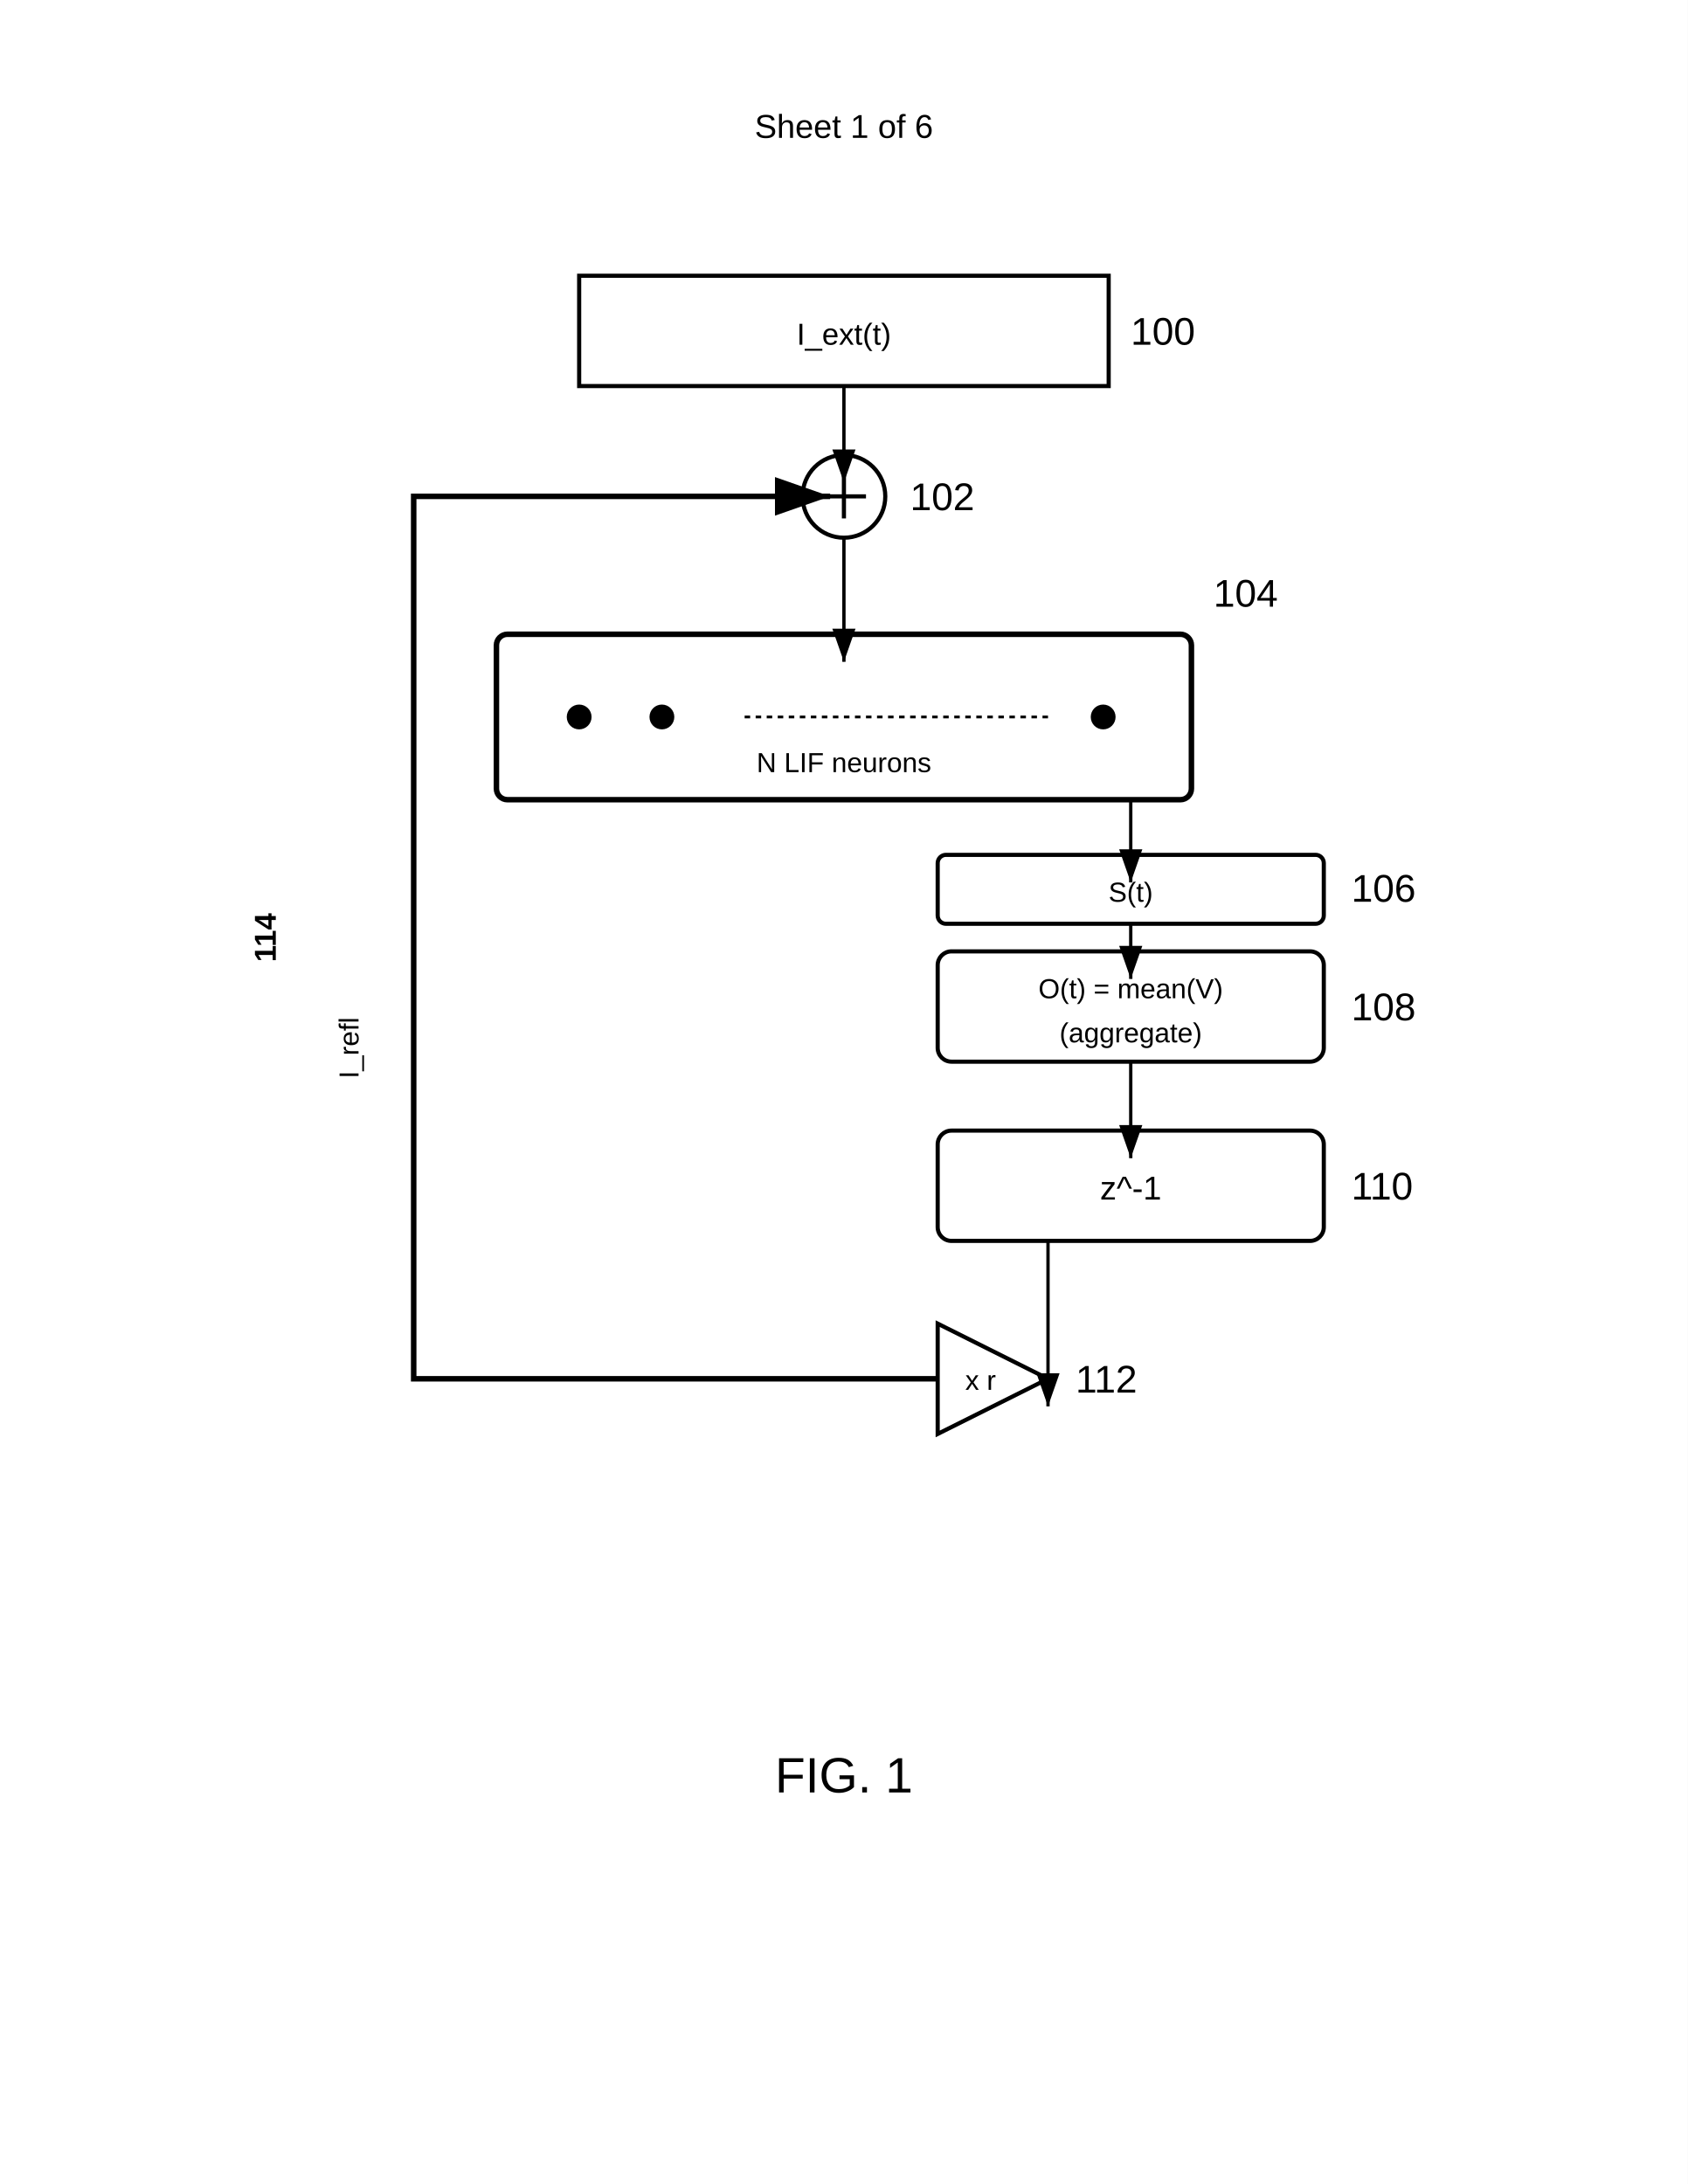
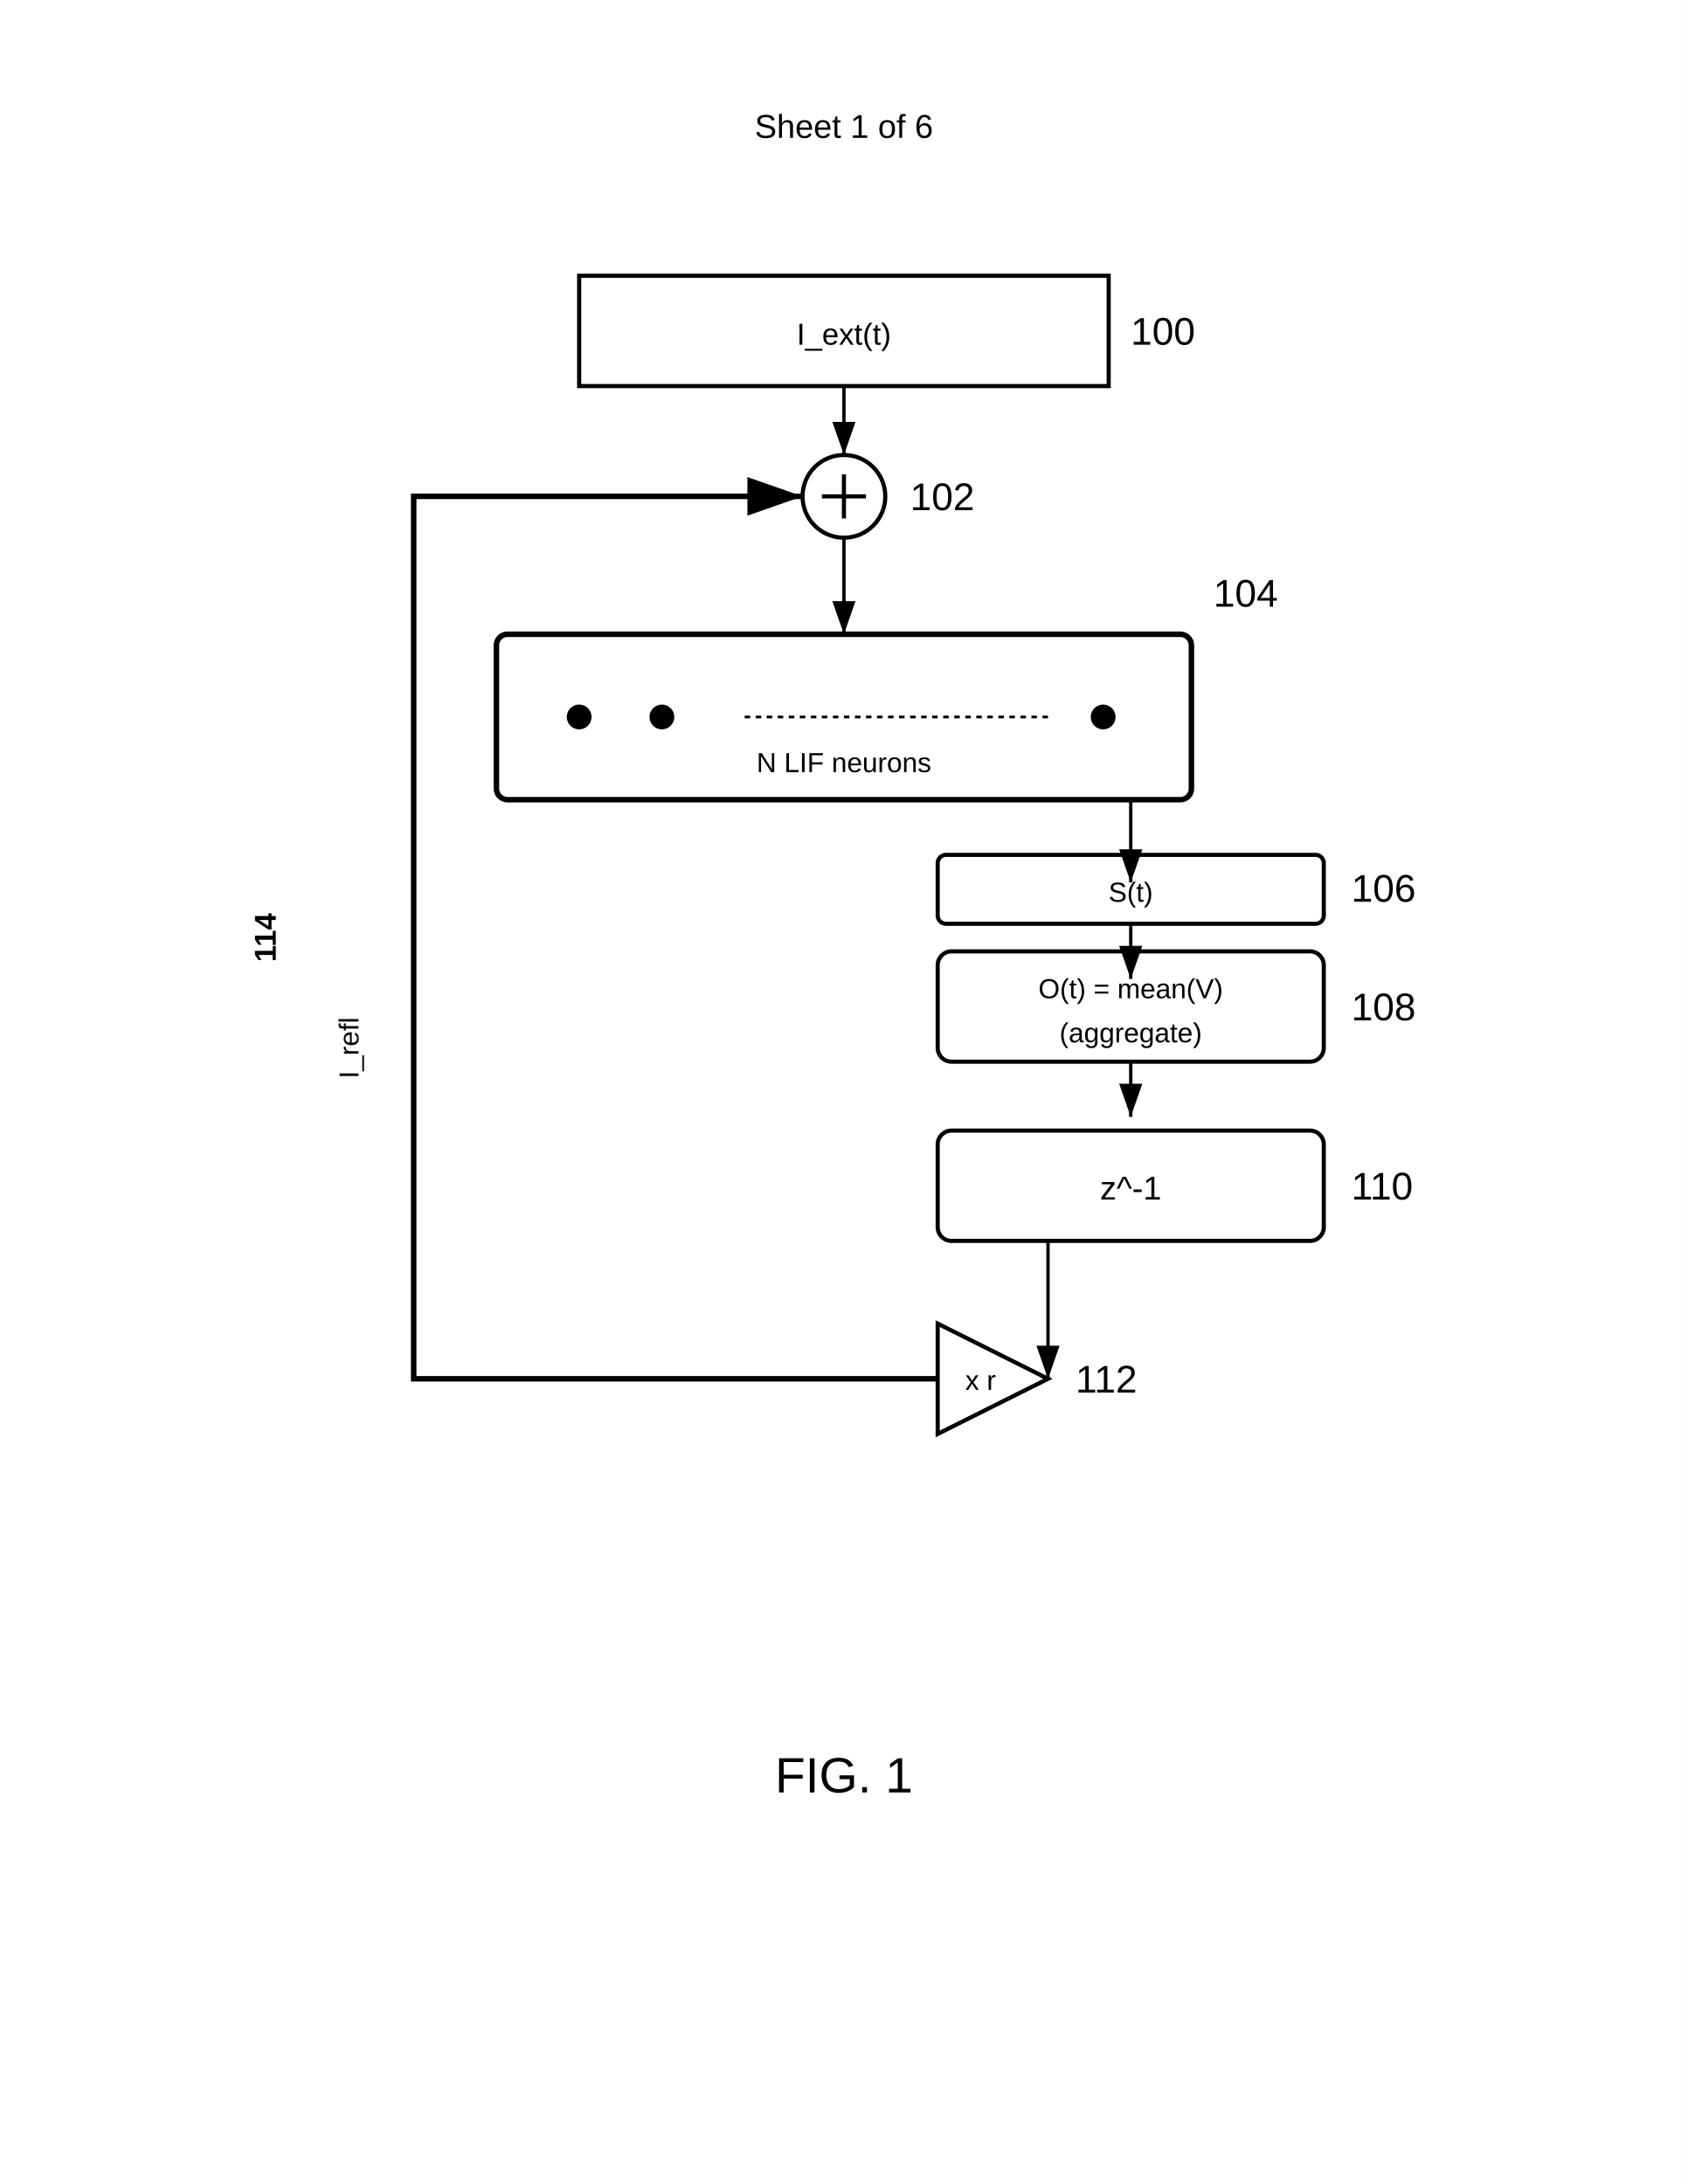
<svg xmlns="http://www.w3.org/2000/svg" width="612" height="792" viewBox="0 0 612 792">
  <rect width="100%" height="100%" fill="#fff" />
  <defs>
    <marker id="arrow" markerWidth="10" markerHeight="7" refX="10" refY="3.5" orient="auto">
      <polygon points="0 0, 10 3.5, 0 7" fill="#000" />
    </marker>
  </defs>
  <text x="306" y="50" font-family="Arial" font-size="12" text-anchor="middle" fill="#000">Sheet 1 of 6</text>
  <rect x="210" y="100" width="192" height="40" fill="none" stroke="#000" stroke-width="1.5" />
  <text x="306" y="125" font-family="Arial" font-size="11" text-anchor="middle" fill="#000">I_ext(t)</text>
  <text x="410" y="125" font-family="Arial" font-size="14" font-weight="normal" fill="#000">100</text>
  <circle cx="306" cy="180" r="15" fill="none" stroke="#000" stroke-width="1.5" />
  <path d="M298 180h16M306 172v16" stroke="#000" stroke-width="1.5" />
  <text x="330" y="185" font-family="Arial" font-size="14" font-weight="normal" fill="#000">102</text>
  <g transform="translate(180,230)">
    <rect width="252" height="60" rx="4" ry="4" fill="none" stroke="#000" stroke-width="2" />
    <circle cx="30" cy="30" r="4" stroke="#000" />
    <circle cx="60" cy="30" r="4" stroke="#000" />
    <circle cx="220" cy="30" r="4" stroke="#000" />
    <path d="M90 30h110" stroke="#000" stroke-dasharray="2,2" />
    <text x="126" y="50" font-family="Arial" font-size="10" text-anchor="middle" fill="#000">N LIF neurons</text>
    <text x="260" y="-10" font-family="Arial" font-size="14" font-weight="normal" fill="#000">104</text>
  </g>
  <rect x="340" y="310" width="140" height="25" rx="3" fill="none" stroke="#000" stroke-width="1.5" />
  <text x="410" y="327" font-family="Arial" font-size="10" text-anchor="middle" fill="#000">S(t)</text>
  <text x="490" y="327" font-family="Arial" font-size="14" font-weight="normal" fill="#000">106</text>
  <path d="M410 290v30" stroke="#000" stroke-width="1.2" marker-end="url(#arrow)" />
  <rect x="340" y="345" width="140" height="40" rx="5" fill="none" stroke="#000" stroke-width="1.5" />
  <text x="410" y="362" font-family="Arial" font-size="10" text-anchor="middle" fill="#000">O(t) = mean(V)</text>
  <text x="410" y="378" font-family="Arial" font-size="10" text-anchor="middle" fill="#000">(aggregate)</text>
  <text x="490" y="370" font-family="Arial" font-size="14" font-weight="normal" fill="#000">108</text>
  <path d="M410 335v20" stroke="#000" stroke-width="1.2" marker-end="url(#arrow)" />
  <rect x="340" y="410" width="140" height="40" rx="5" fill="none" stroke="#000" stroke-width="1.5" />
  <text x="410" y="435" font-family="Arial" font-size="12" text-anchor="middle" fill="#000">z^-1</text>
  <text x="490" y="435" font-family="Arial" font-size="14" font-weight="normal" fill="#000">110</text>
-   <path d="M410 385v35" stroke="#000" stroke-width="1.2" marker-end="url(#arrow)" />
+   <path d="M410 385v20" stroke="#000" stroke-width="1.2" marker-end="url(#arrow)" />
  <g transform="translate(340,480)">
    <path d="M0 0l40 20-40 20z" fill="none" stroke="#000" stroke-width="1.5" />
    <text x="10" y="24" font-family="Arial" font-size="10" fill="#000">x r</text>
    <text x="50" y="25" font-family="Arial" font-size="14" font-weight="normal" fill="#000">112</text>
  </g>
-   <path d="M380 450v60" stroke="#000" stroke-width="1.2" marker-end="url(#arrow)" />
-   <path d="M340 500H150V180h151" fill="none" stroke="#000" stroke-width="2" marker-end="url(#arrow)" />
+   <path d="M380 450v50" stroke="#000" stroke-width="1.2" marker-end="url(#arrow)" />
+   <path d="M340 500H150V180h141" fill="none" stroke="#000" stroke-width="2" marker-end="url(#arrow)" />
  <text x="100" y="340" font-family="Arial" font-size="11" font-weight="bold" text-anchor="middle" transform="rotate(-90 100 340)" fill="#000">114</text>
  <text x="130" y="380" font-family="Arial" font-size="10" text-anchor="middle" transform="rotate(-90 130 380)" fill="#000">I_refl</text>
-   <path d="M306 140v35" stroke="#000" stroke-width="1.2" marker-end="url(#arrow)" />
-   <path d="M306 195v45" stroke="#000" stroke-width="1.2" marker-end="url(#arrow)" />
+   <path d="M306 140v25" stroke="#000" stroke-width="1.2" marker-end="url(#arrow)" />
+   <path d="M306 195v35" stroke="#000" stroke-width="1.2" marker-end="url(#arrow)" />
  <text x="306" y="650" font-family="Arial" font-size="18" font-weight="normal" text-anchor="middle" fill="#000">FIG. 1</text>
</svg>
